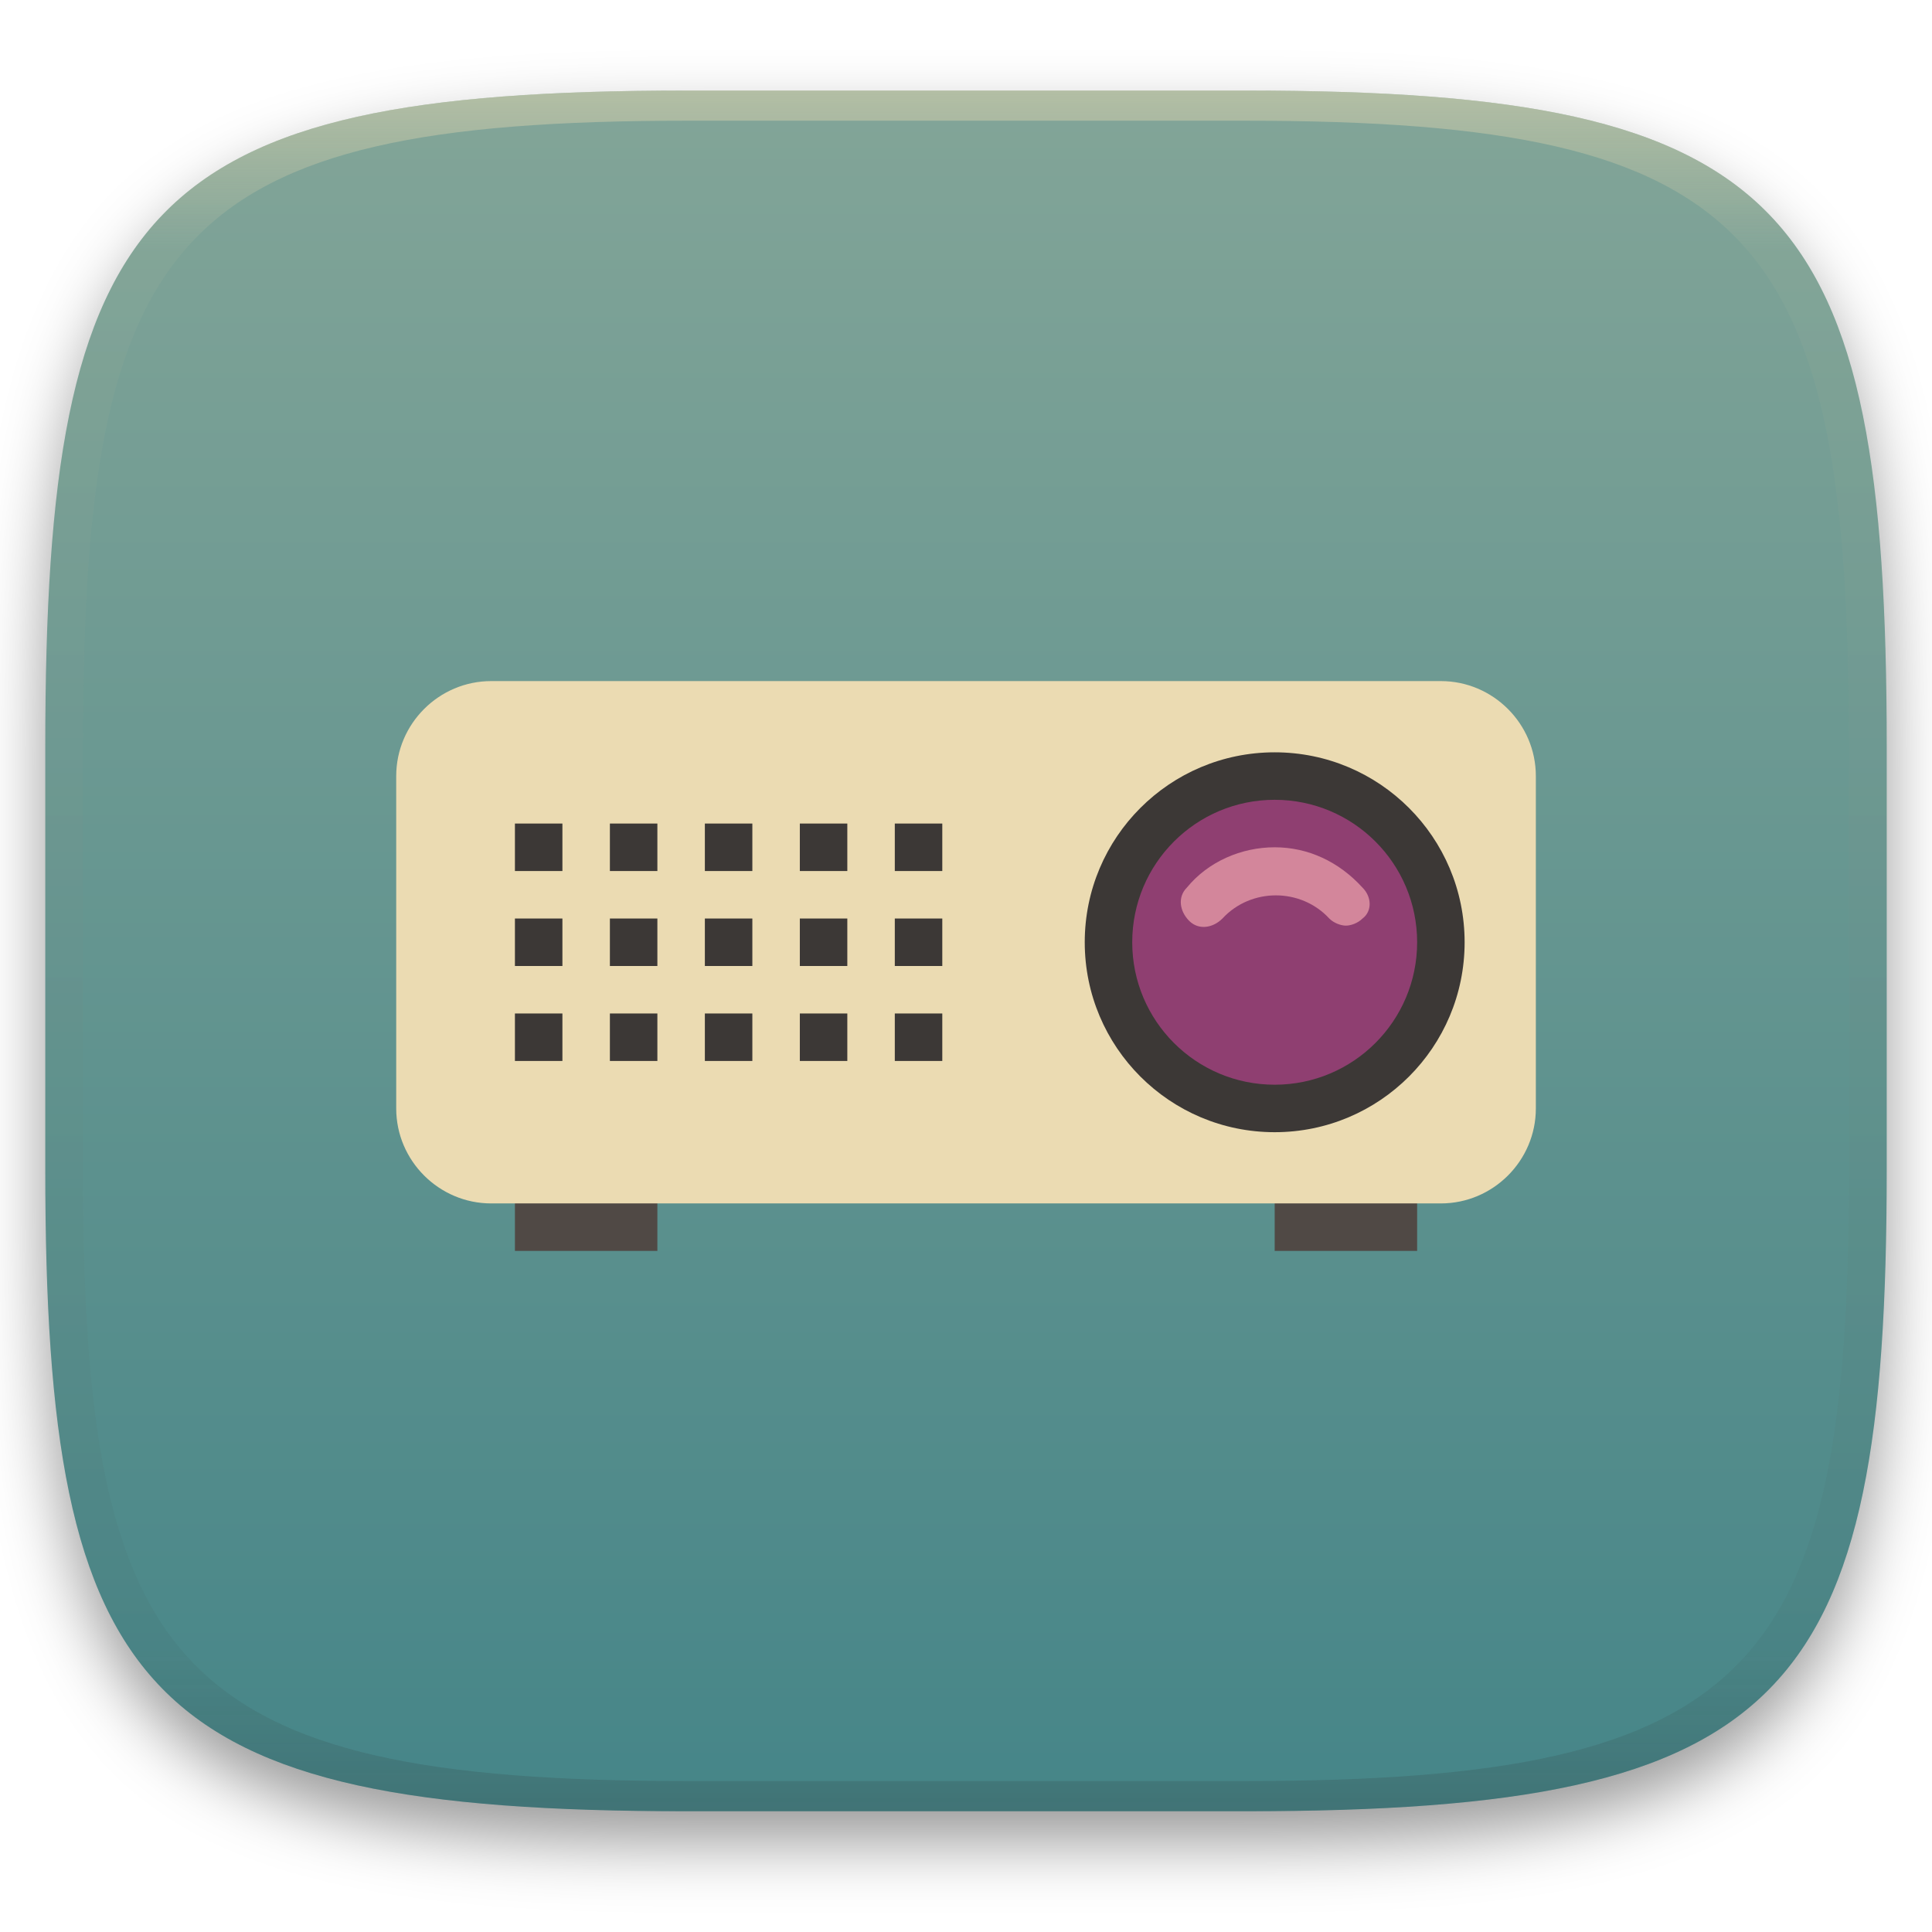
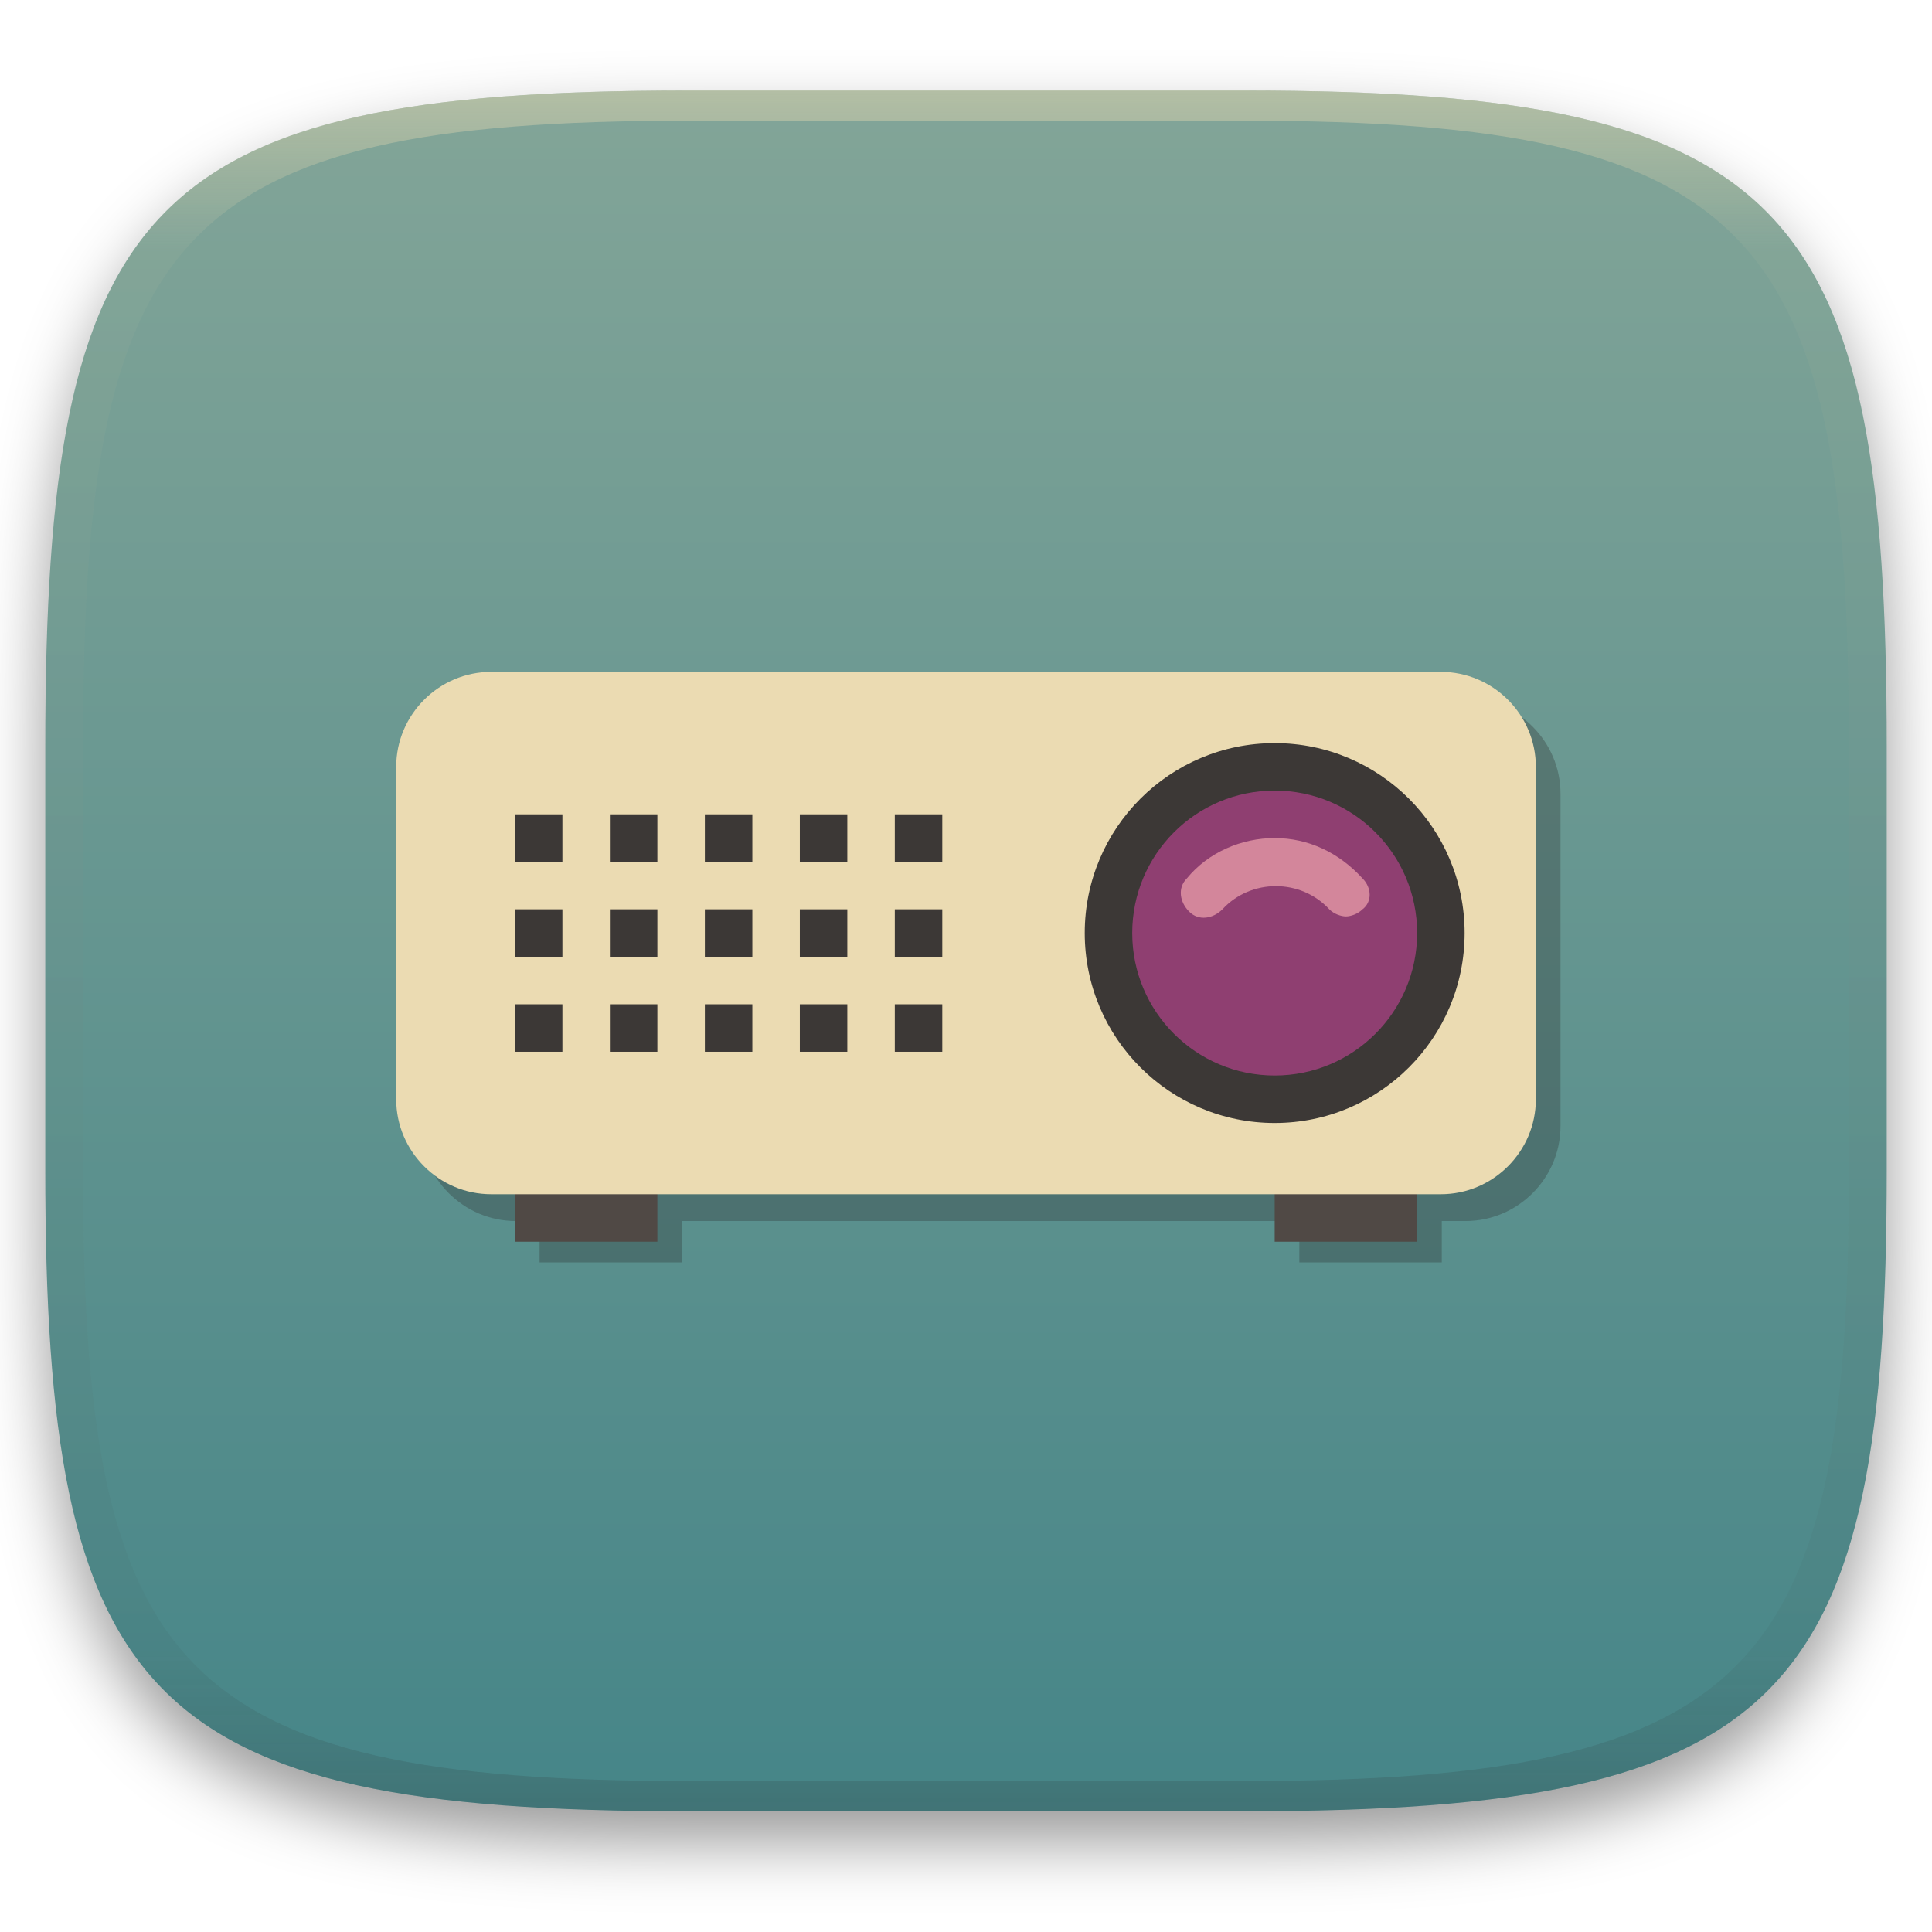
<svg xmlns="http://www.w3.org/2000/svg" width="256" height="256" style="isolation:isolate" version="1.1" viewBox="0 0 256 256">
  <defs>
    <linearGradient id="linearGradient31" x1=".5" x2=".5" y2="1" gradientTransform="matrix(244,0,0,228,5.986,12)" gradientUnits="userSpaceOnUse">
      <stop stop-color="#ebdbb2" offset="0" />
      <stop stop-color="#ebdbb2" stop-opacity=".098" offset=".1" />
      <stop stop-color="#282828" stop-opacity=".1" offset=".9" />
      <stop stop-color="#282828" stop-opacity=".4" offset="1" />
    </linearGradient>
    <filter id="a-3" x="-.042" y="-.045" width="1.084" height="1.108" color-interpolation-filters="sRGB">
      <feGaussianBlur in="SourceGraphic" stdDeviation="4.294" />
      <feOffset dy="4" result="pf_100_offsetBlur" />
      <feFlood flood-opacity=".4" />
      <feComposite in2="pf_100_offsetBlur" operator="in" result="pf_100_dropShadow" />
      <feBlend in="SourceGraphic" in2="pf_100_dropShadow" />
    </filter>
    <linearGradient id="b-5" x1=".5" x2=".5" y2="1" gradientTransform="matrix(244,0,0,228,5.981,12.12)" gradientUnits="userSpaceOnUse">
      <stop stop-color="#83a598" offset="0" />
      <stop stop-color="#458588" offset="1" />
    </linearGradient>
  </defs>
  <g transform="translate(9.09e-6 -.12)" filter="url(#a-3)">
    <path d="m165 12.12c72 0 85 15 85 87v56c0 70-13 85-85 85h-74c-72 0-85-15-85-85v-56c0-72 13-87 85-87z" fill="url(#b-5)" />
  </g>
  <g transform="translate(9.09e-6 -.12)" opacity=".5">
    <path transform="translate(-.004996 .116)" d="m91 12c-72 0-85 15-85 87v56c0 70 13 85 85 85h74c72 0 85-15 85-85v-56c0-72-13-87-85-87zm0 4h74c68 0 80 15 80 83v56c0 66-12 81-80 81h-74c-68 0-80-15-80-81v-56c0-68 12-83 80-83z" fill="url(#linearGradient31)" opacity="1" />
  </g>
-   <g transform="matrix(3.146 0 0 3.146 52.5 49.35)">
+   <g transform="matrix(3.146 0 0 3.146 52.5 48.13)">
+     <path d="m5.038 14.13c-2.2 0-4 1.8-4 4v14c0 2.2 1.8 4 4 4h1v1.741h6v-1.741h26v1.741h6v-1.741h1c2.2 0 4-1.8 4-4v-14c0-2.2-1.8-4-4-4z" fill="#282828" opacity=".3" style="isolation:isolate" />
    <path d="m5 34v3h6v-3zm32 0v3h6v-3z" fill="#504945" style="isolation:isolate" />
    <path d="m44 35h-40c-2.2 0-4-1.8-4-4v-14c0-2.2 1.8-4 4-4h40c2.2 0 4 1.8 4 4v14c0 2.2-1.8 4-4 4z" fill="#ebdbb2" />
    <path d="m5 19v2h2v-2zm4 0v2h2v-2zm4 0v2h2v-2zm4 0v2h2v-2zm4 0v2h2v-2zm-16 4v2h2v-2zm4 0v2h2v-2zm4 0v2h2v-2zm4 0v2h2v-2zm4 0v2h2v-2zm-16 4v2h2v-2zm4 0v2h2v-2zm4 0v2h2v-2zm4 0v2h2v-2zm4 0v2h2v-2z" fill="#3c3836" style="isolation:isolate" />
    <circle cx="37" cy="24" r="8" fill="#3c3836" />
    <circle cx="37" cy="24" r="6" fill="#8f3f71" />
    <path d="m40.7 21.7c-1-1.1-2.3-1.7-3.7-1.7s-2.8 0.6-3.7 1.7c-0.4 0.4-0.3 1 0.1 1.4s1 0.3 1.4-0.1c1.2-1.3 3.3-1.3 4.5 0 0.2 0.2 0.5 0.3 0.7 0.3s0.5-0.1 0.7-0.3c0.4-0.3 0.4-0.9 0-1.3z" fill="#d3869b" />
  </g>
</svg>
